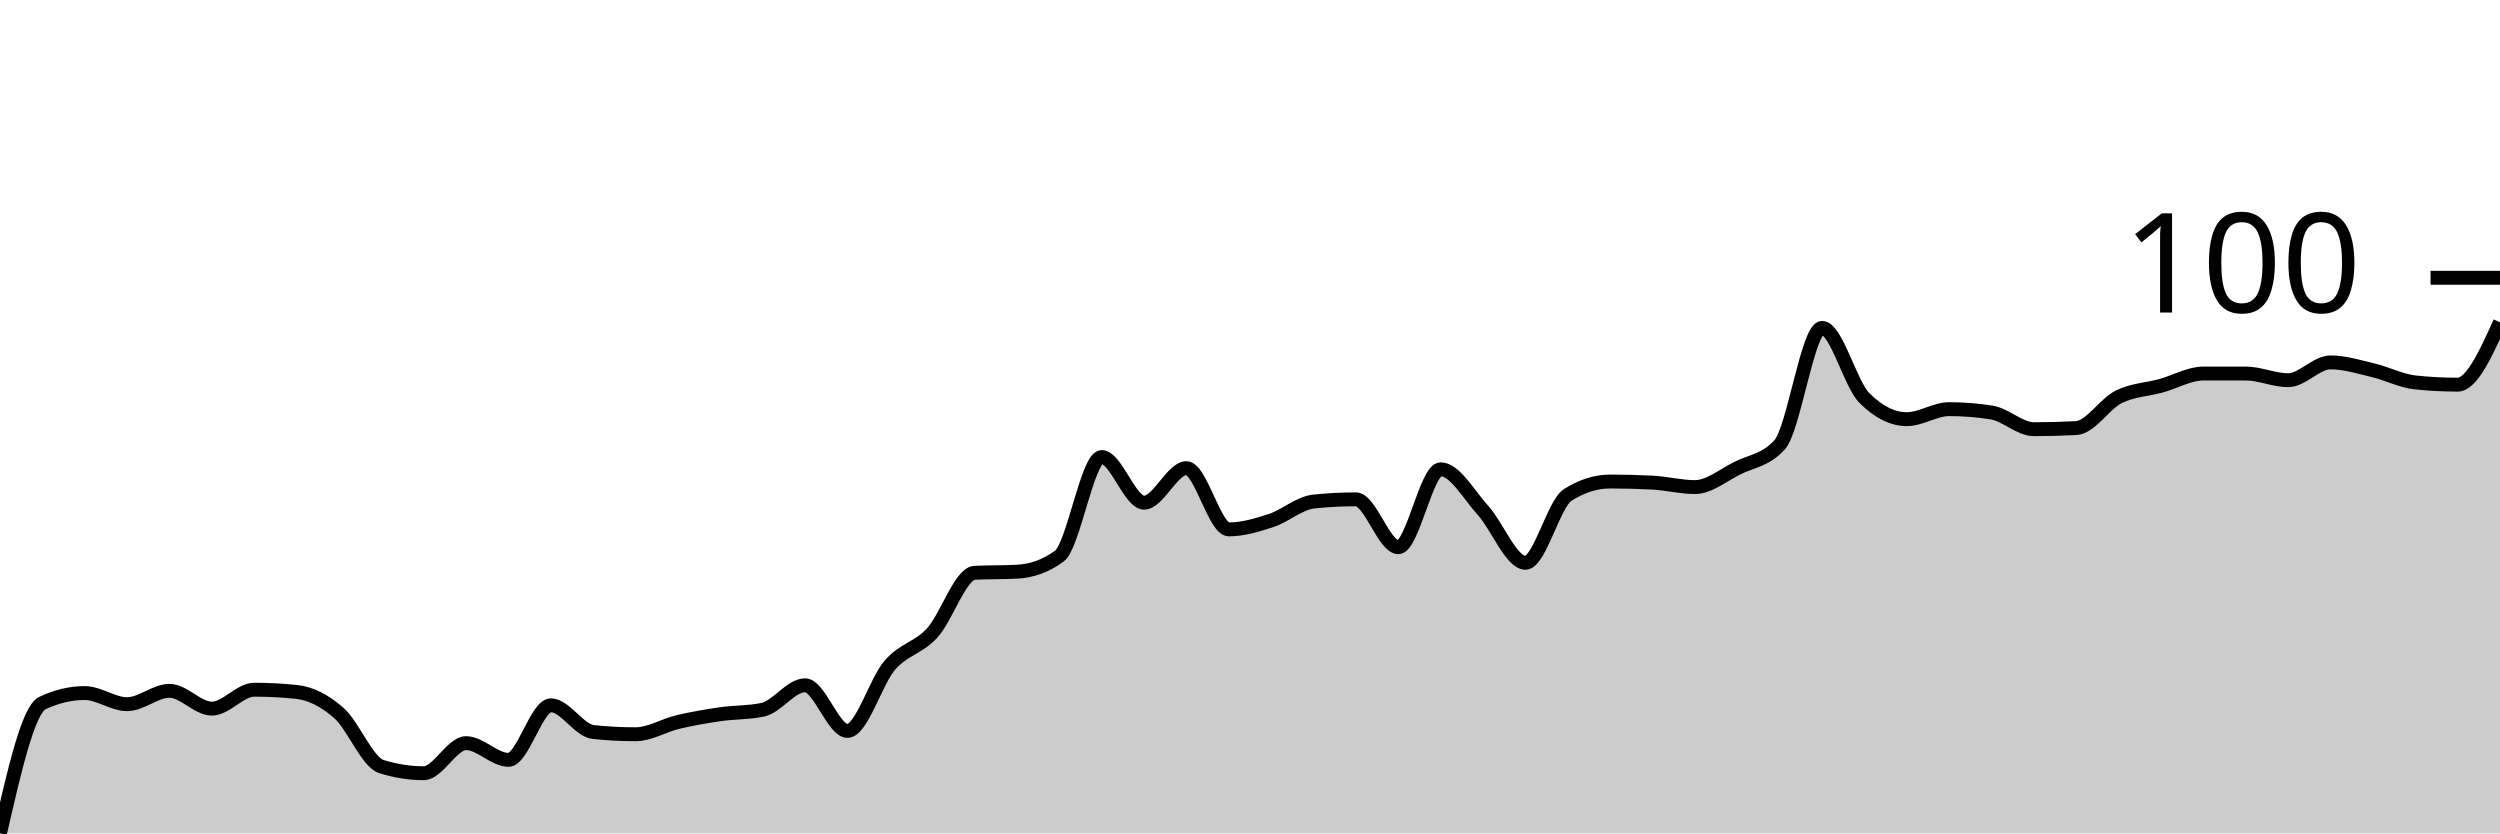
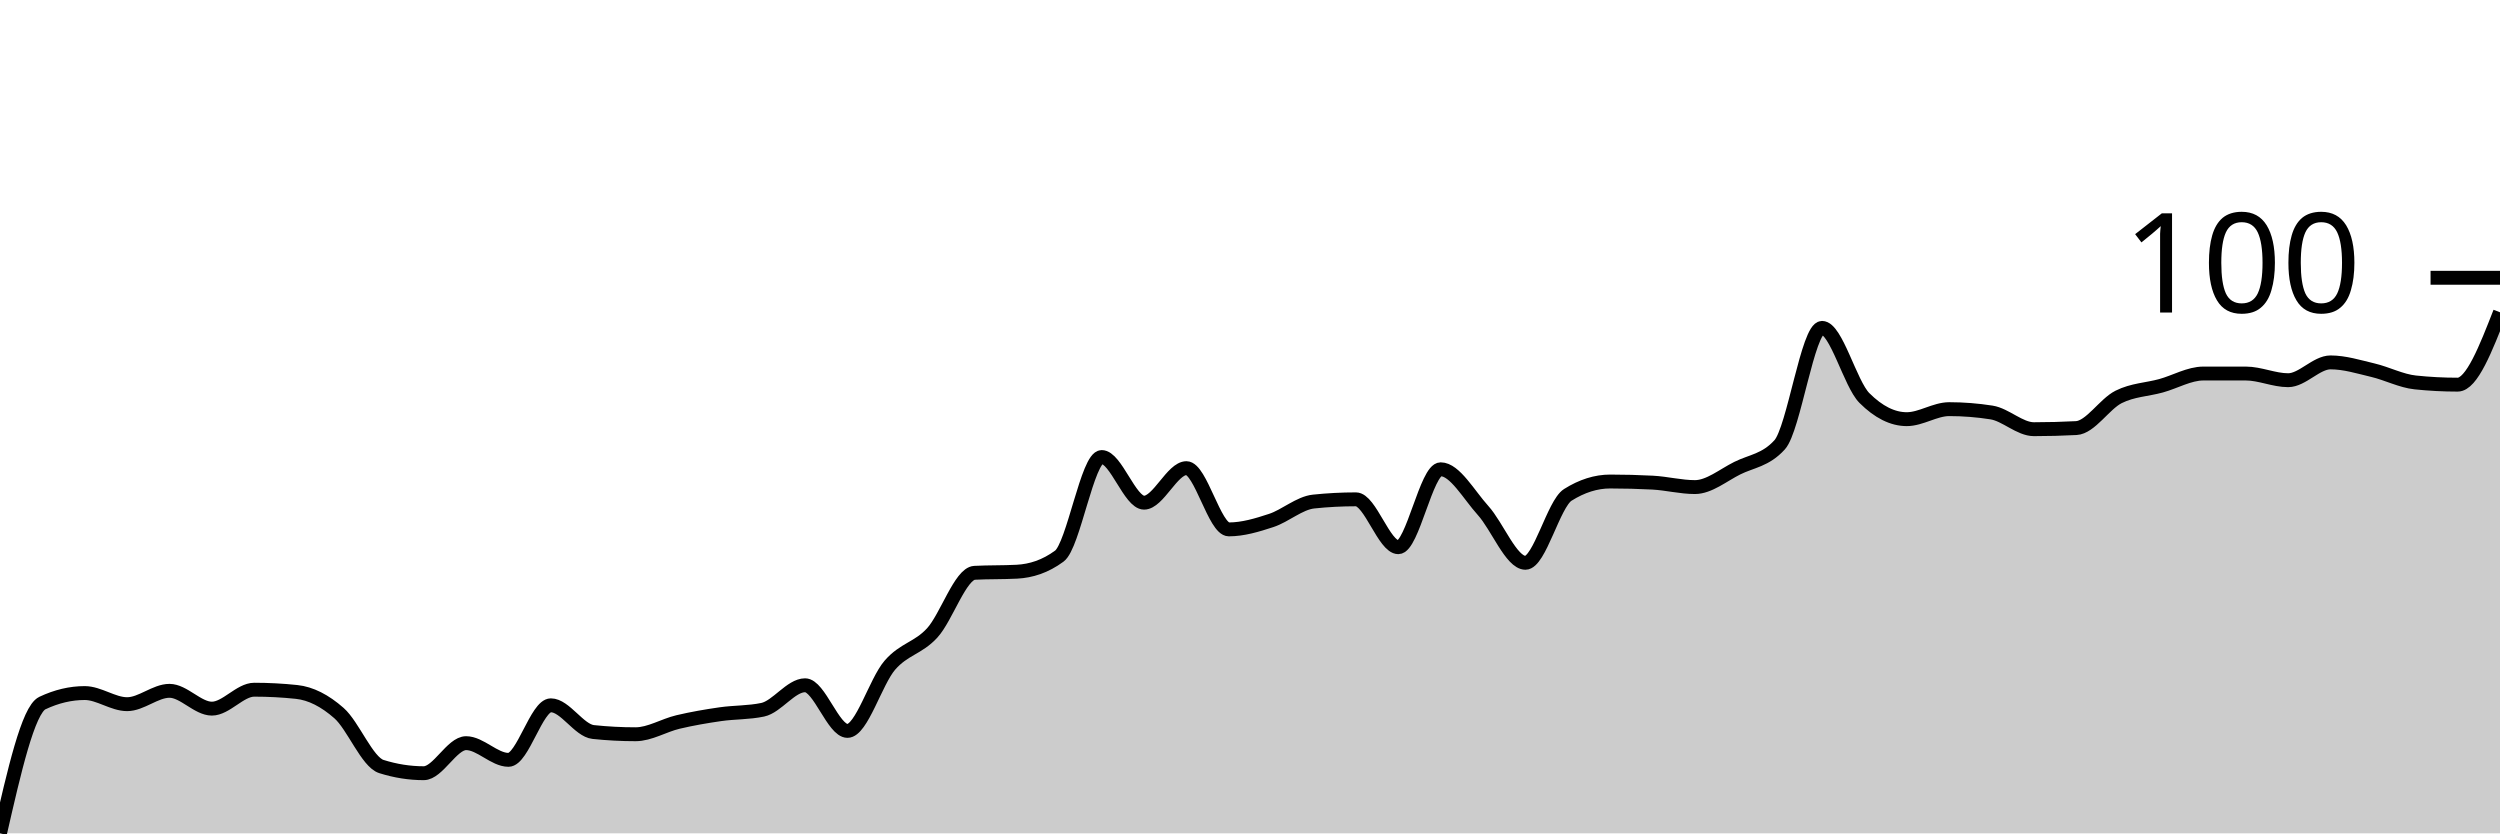
<svg xmlns="http://www.w3.org/2000/svg" viewBox="0 0 180 60">
  <g transform="translate(0,20)">
-     <path class="area" fill="rgba(0, 0, 0, 0.2)" d="M0,40C1.017,35.551,2.034,31.102,3.051,30.621C4.068,30.14,5.085,29.9,6.102,29.9C7.119,29.9,8.136,30.701,9.153,30.701C10.169,30.701,11.186,29.739,12.203,29.739C13.22,29.739,14.237,31.022,15.254,31.022C16.271,31.022,17.288,29.659,18.305,29.659C19.322,29.659,20.339,29.713,21.356,29.82C22.373,29.927,23.39,30.448,24.407,31.343C25.424,32.238,26.441,34.87,27.458,35.19C28.475,35.511,29.492,35.671,30.508,35.671C31.525,35.671,32.542,33.507,33.559,33.507C34.576,33.507,35.593,34.709,36.61,34.709C37.627,34.709,38.644,30.782,39.661,30.782C40.678,30.782,41.695,32.599,42.712,32.705C43.729,32.812,44.746,32.866,45.763,32.866C46.78,32.866,47.797,32.224,48.814,31.984C49.831,31.743,50.847,31.57,51.864,31.423C52.881,31.276,53.898,31.316,54.915,31.102C55.932,30.888,56.949,29.339,57.966,29.339C58.983,29.339,60,32.625,61.017,32.625C62.034,32.625,63.051,29.071,64.068,27.896C65.085,26.72,66.102,26.68,67.119,25.571C68.136,24.462,69.153,21.296,70.169,21.242C71.186,21.189,72.203,21.216,73.22,21.162C74.237,21.109,75.254,20.788,76.271,20.04C77.288,19.292,78.305,12.906,79.322,12.906C80.339,12.906,81.356,16.192,82.373,16.192C83.39,16.192,84.407,13.707,85.424,13.707C86.441,13.707,87.458,18.116,88.475,18.116C89.492,18.116,90.508,17.809,91.525,17.475C92.542,17.141,93.559,16.219,94.576,16.112C95.593,16.005,96.61,15.952,97.627,15.952C98.644,15.952,99.661,19.399,100.678,19.399C101.695,19.399,102.712,13.788,103.729,13.788C104.746,13.788,105.763,15.631,106.78,16.754C107.797,17.876,108.814,20.521,109.831,20.521C110.847,20.521,111.864,16.273,112.881,15.631C113.898,14.99,114.915,14.669,115.932,14.669C116.949,14.669,117.966,14.696,118.983,14.749C120,14.803,121.017,15.07,122.034,15.07C123.051,15.07,124.068,14.215,125.085,13.707C126.102,13.2,127.119,13.146,128.136,12.024C129.153,10.902,130.169,3.607,131.186,3.607C132.203,3.607,133.22,7.642,134.237,8.657C135.254,9.673,136.271,10.18,137.288,10.18C138.305,10.18,139.322,9.459,140.339,9.459C141.356,9.459,142.373,9.539,143.39,9.699C144.407,9.86,145.424,10.902,146.441,10.902C147.458,10.902,148.475,10.875,149.492,10.822C150.508,10.768,151.525,9.085,152.542,8.577C153.559,8.069,154.576,8.056,155.593,7.776C156.61,7.495,157.627,6.894,158.644,6.894C159.661,6.894,160.678,6.894,161.695,6.894C162.712,6.894,163.729,7.375,164.746,7.375C165.763,7.375,166.78,6.092,167.797,6.092C168.814,6.092,169.831,6.413,170.847,6.653C171.864,6.894,172.881,7.428,173.898,7.535C174.915,7.642,175.932,7.695,176.949,7.695C177.966,7.695,178.983,5.451,180,3.206L180,40C178.983,40,177.966,40,176.949,40C175.932,40,174.915,40,173.898,40C172.881,40,171.864,40,170.847,40C169.831,40,168.814,40,167.797,40C166.78,40,165.763,40,164.746,40C163.729,40,162.712,40,161.695,40C160.678,40,159.661,40,158.644,40C157.627,40,156.61,40,155.593,40C154.576,40,153.559,40,152.542,40C151.525,40,150.508,40,149.492,40C148.475,40,147.458,40,146.441,40C145.424,40,144.407,40,143.39,40C142.373,40,141.356,40,140.339,40C139.322,40,138.305,40,137.288,40C136.271,40,135.254,40,134.237,40C133.22,40,132.203,40,131.186,40C130.169,40,129.153,40,128.136,40C127.119,40,126.102,40,125.085,40C124.068,40,123.051,40,122.034,40C121.017,40,120,40,118.983,40C117.966,40,116.949,40,115.932,40C114.915,40,113.898,40,112.881,40C111.864,40,110.847,40,109.831,40C108.814,40,107.797,40,106.78,40C105.763,40,104.746,40,103.729,40C102.712,40,101.695,40,100.678,40C99.661,40,98.644,40,97.627,40C96.61,40,95.593,40,94.576,40C93.559,40,92.542,40,91.525,40C90.508,40,89.492,40,88.475,40C87.458,40,86.441,40,85.424,40C84.407,40,83.39,40,82.373,40C81.356,40,80.339,40,79.322,40C78.305,40,77.288,40,76.271,40C75.254,40,74.237,40,73.22,40C72.203,40,71.186,40,70.169,40C69.153,40,68.136,40,67.119,40C66.102,40,65.085,40,64.068,40C63.051,40,62.034,40,61.017,40C60,40,58.983,40,57.966,40C56.949,40,55.932,40,54.915,40C53.898,40,52.881,40,51.864,40C50.847,40,49.831,40,48.814,40C47.797,40,46.78,40,45.763,40C44.746,40,43.729,40,42.712,40C41.695,40,40.678,40,39.661,40C38.644,40,37.627,40,36.61,40C35.593,40,34.576,40,33.559,40C32.542,40,31.525,40,30.508,40C29.492,40,28.475,40,27.458,40C26.441,40,25.424,40,24.407,40C23.39,40,22.373,40,21.356,40C20.339,40,19.322,40,18.305,40C17.288,40,16.271,40,15.254,40C14.237,40,13.22,40,12.203,40C11.186,40,10.169,40,9.153,40C8.136,40,7.119,40,6.102,40C5.085,40,4.068,40,3.051,40C2.034,40,1.017,40,0,40Z" />
-     <path class="line" stroke="black" fill="none" d="M0,40C1.017,35.551,2.034,31.102,3.051,30.621C4.068,30.14,5.085,29.9,6.102,29.9C7.119,29.9,8.136,30.701,9.153,30.701C10.169,30.701,11.186,29.739,12.203,29.739C13.22,29.739,14.237,31.022,15.254,31.022C16.271,31.022,17.288,29.659,18.305,29.659C19.322,29.659,20.339,29.713,21.356,29.82C22.373,29.927,23.39,30.448,24.407,31.343C25.424,32.238,26.441,34.87,27.458,35.19C28.475,35.511,29.492,35.671,30.508,35.671C31.525,35.671,32.542,33.507,33.559,33.507C34.576,33.507,35.593,34.709,36.61,34.709C37.627,34.709,38.644,30.782,39.661,30.782C40.678,30.782,41.695,32.599,42.712,32.705C43.729,32.812,44.746,32.866,45.763,32.866C46.78,32.866,47.797,32.224,48.814,31.984C49.831,31.743,50.847,31.57,51.864,31.423C52.881,31.276,53.898,31.316,54.915,31.102C55.932,30.888,56.949,29.339,57.966,29.339C58.983,29.339,60,32.625,61.017,32.625C62.034,32.625,63.051,29.071,64.068,27.896C65.085,26.72,66.102,26.68,67.119,25.571C68.136,24.462,69.153,21.296,70.169,21.242C71.186,21.189,72.203,21.216,73.22,21.162C74.237,21.109,75.254,20.788,76.271,20.04C77.288,19.292,78.305,12.906,79.322,12.906C80.339,12.906,81.356,16.192,82.373,16.192C83.39,16.192,84.407,13.707,85.424,13.707C86.441,13.707,87.458,18.116,88.475,18.116C89.492,18.116,90.508,17.809,91.525,17.475C92.542,17.141,93.559,16.219,94.576,16.112C95.593,16.005,96.61,15.952,97.627,15.952C98.644,15.952,99.661,19.399,100.678,19.399C101.695,19.399,102.712,13.788,103.729,13.788C104.746,13.788,105.763,15.631,106.78,16.754C107.797,17.876,108.814,20.521,109.831,20.521C110.847,20.521,111.864,16.273,112.881,15.631C113.898,14.99,114.915,14.669,115.932,14.669C116.949,14.669,117.966,14.696,118.983,14.749C120,14.803,121.017,15.07,122.034,15.07C123.051,15.07,124.068,14.215,125.085,13.707C126.102,13.2,127.119,13.146,128.136,12.024C129.153,10.902,130.169,3.607,131.186,3.607C132.203,3.607,133.22,7.642,134.237,8.657C135.254,9.673,136.271,10.18,137.288,10.18C138.305,10.18,139.322,9.459,140.339,9.459C141.356,9.459,142.373,9.539,143.39,9.699C144.407,9.86,145.424,10.902,146.441,10.902C147.458,10.902,148.475,10.875,149.492,10.822C150.508,10.768,151.525,9.085,152.542,8.577C153.559,8.069,154.576,8.056,155.593,7.776C156.61,7.495,157.627,6.894,158.644,6.894C159.661,6.894,160.678,6.894,161.695,6.894C162.712,6.894,163.729,7.375,164.746,7.375C165.763,7.375,166.78,6.092,167.797,6.092C168.814,6.092,169.831,6.413,170.847,6.653C171.864,6.894,172.881,7.428,173.898,7.535C174.915,7.642,175.932,7.695,176.949,7.695C177.966,7.695,178.983,5.451,180,3.206" />
+     <path class="area" fill="rgba(0, 0, 0, 0.2)" d="M0,40C1.017,35.551,2.034,31.102,3.051,30.621C4.068,30.14,5.085,29.9,6.102,29.9C7.119,29.9,8.136,30.701,9.153,30.701C10.169,30.701,11.186,29.739,12.203,29.739C13.22,29.739,14.237,31.022,15.254,31.022C16.271,31.022,17.288,29.659,18.305,29.659C19.322,29.659,20.339,29.713,21.356,29.82C22.373,29.927,23.39,30.448,24.407,31.343C25.424,32.238,26.441,34.87,27.458,35.19C28.475,35.511,29.492,35.671,30.508,35.671C31.525,35.671,32.542,33.507,33.559,33.507C34.576,33.507,35.593,34.709,36.61,34.709C37.627,34.709,38.644,30.782,39.661,30.782C40.678,30.782,41.695,32.599,42.712,32.705C43.729,32.812,44.746,32.866,45.763,32.866C46.78,32.866,47.797,32.224,48.814,31.984C49.831,31.743,50.847,31.57,51.864,31.423C52.881,31.276,53.898,31.316,54.915,31.102C55.932,30.888,56.949,29.339,57.966,29.339C58.983,29.339,60,32.625,61.017,32.625C62.034,32.625,63.051,29.071,64.068,27.896C65.085,26.72,66.102,26.68,67.119,25.571C68.136,24.462,69.153,21.296,70.169,21.242C71.186,21.189,72.203,21.216,73.22,21.162C74.237,21.109,75.254,20.788,76.271,20.04C77.288,19.292,78.305,12.906,79.322,12.906C80.339,12.906,81.356,16.192,82.373,16.192C83.39,16.192,84.407,13.707,85.424,13.707C86.441,13.707,87.458,18.116,88.475,18.116C89.492,18.116,90.508,17.809,91.525,17.475C92.542,17.141,93.559,16.219,94.576,16.112C95.593,16.005,96.61,15.952,97.627,15.952C98.644,15.952,99.661,19.399,100.678,19.399C101.695,19.399,102.712,13.788,103.729,13.788C104.746,13.788,105.763,15.631,106.78,16.754C107.797,17.876,108.814,20.521,109.831,20.521C110.847,20.521,111.864,16.273,112.881,15.631C113.898,14.99,114.915,14.669,115.932,14.669C116.949,14.669,117.966,14.696,118.983,14.749C120,14.803,121.017,15.07,122.034,15.07C123.051,15.07,124.068,14.215,125.085,13.707C126.102,13.2,127.119,13.146,128.136,12.024C129.153,10.902,130.169,3.607,131.186,3.607C132.203,3.607,133.22,7.642,134.237,8.657C135.254,9.673,136.271,10.18,137.288,10.18C138.305,10.18,139.322,9.459,140.339,9.459C141.356,9.459,142.373,9.539,143.39,9.699C144.407,9.86,145.424,10.902,146.441,10.902C147.458,10.902,148.475,10.875,149.492,10.822C150.508,10.768,151.525,9.085,152.542,8.577C153.559,8.069,154.576,8.056,155.593,7.776C156.61,7.495,157.627,6.894,158.644,6.894C159.661,6.894,160.678,6.894,161.695,6.894C162.712,6.894,163.729,7.375,164.746,7.375C165.763,7.375,166.78,6.092,167.797,6.092C168.814,6.092,169.831,6.413,170.847,6.653C171.864,6.894,172.881,7.428,173.898,7.535C174.915,7.642,175.932,7.695,176.949,7.695C177.966,7.695,178.983,5.09,180,2.485L180,40C178.983,40,177.966,40,176.949,40C175.932,40,174.915,40,173.898,40C172.881,40,171.864,40,170.847,40C169.831,40,168.814,40,167.797,40C166.78,40,165.763,40,164.746,40C163.729,40,162.712,40,161.695,40C160.678,40,159.661,40,158.644,40C157.627,40,156.61,40,155.593,40C154.576,40,153.559,40,152.542,40C151.525,40,150.508,40,149.492,40C148.475,40,147.458,40,146.441,40C145.424,40,144.407,40,143.39,40C142.373,40,141.356,40,140.339,40C139.322,40,138.305,40,137.288,40C136.271,40,135.254,40,134.237,40C133.22,40,132.203,40,131.186,40C130.169,40,129.153,40,128.136,40C127.119,40,126.102,40,125.085,40C124.068,40,123.051,40,122.034,40C121.017,40,120,40,118.983,40C117.966,40,116.949,40,115.932,40C114.915,40,113.898,40,112.881,40C111.864,40,110.847,40,109.831,40C108.814,40,107.797,40,106.78,40C105.763,40,104.746,40,103.729,40C102.712,40,101.695,40,100.678,40C99.661,40,98.644,40,97.627,40C96.61,40,95.593,40,94.576,40C93.559,40,92.542,40,91.525,40C90.508,40,89.492,40,88.475,40C87.458,40,86.441,40,85.424,40C84.407,40,83.39,40,82.373,40C81.356,40,80.339,40,79.322,40C78.305,40,77.288,40,76.271,40C75.254,40,74.237,40,73.22,40C72.203,40,71.186,40,70.169,40C69.153,40,68.136,40,67.119,40C66.102,40,65.085,40,64.068,40C63.051,40,62.034,40,61.017,40C60,40,58.983,40,57.966,40C56.949,40,55.932,40,54.915,40C53.898,40,52.881,40,51.864,40C50.847,40,49.831,40,48.814,40C47.797,40,46.78,40,45.763,40C44.746,40,43.729,40,42.712,40C41.695,40,40.678,40,39.661,40C38.644,40,37.627,40,36.61,40C35.593,40,34.576,40,33.559,40C32.542,40,31.525,40,30.508,40C29.492,40,28.475,40,27.458,40C26.441,40,25.424,40,24.407,40C23.39,40,22.373,40,21.356,40C20.339,40,19.322,40,18.305,40C17.288,40,16.271,40,15.254,40C14.237,40,13.22,40,12.203,40C11.186,40,10.169,40,9.153,40C8.136,40,7.119,40,6.102,40C5.085,40,4.068,40,3.051,40C2.034,40,1.017,40,0,40Z" />
+     <path class="line" stroke="black" fill="none" d="M0,40C1.017,35.551,2.034,31.102,3.051,30.621C4.068,30.14,5.085,29.9,6.102,29.9C7.119,29.9,8.136,30.701,9.153,30.701C10.169,30.701,11.186,29.739,12.203,29.739C13.22,29.739,14.237,31.022,15.254,31.022C16.271,31.022,17.288,29.659,18.305,29.659C19.322,29.659,20.339,29.713,21.356,29.82C22.373,29.927,23.39,30.448,24.407,31.343C25.424,32.238,26.441,34.87,27.458,35.19C28.475,35.511,29.492,35.671,30.508,35.671C31.525,35.671,32.542,33.507,33.559,33.507C34.576,33.507,35.593,34.709,36.61,34.709C37.627,34.709,38.644,30.782,39.661,30.782C40.678,30.782,41.695,32.599,42.712,32.705C43.729,32.812,44.746,32.866,45.763,32.866C46.78,32.866,47.797,32.224,48.814,31.984C49.831,31.743,50.847,31.57,51.864,31.423C52.881,31.276,53.898,31.316,54.915,31.102C55.932,30.888,56.949,29.339,57.966,29.339C58.983,29.339,60,32.625,61.017,32.625C62.034,32.625,63.051,29.071,64.068,27.896C65.085,26.72,66.102,26.68,67.119,25.571C68.136,24.462,69.153,21.296,70.169,21.242C71.186,21.189,72.203,21.216,73.22,21.162C74.237,21.109,75.254,20.788,76.271,20.04C77.288,19.292,78.305,12.906,79.322,12.906C80.339,12.906,81.356,16.192,82.373,16.192C83.39,16.192,84.407,13.707,85.424,13.707C86.441,13.707,87.458,18.116,88.475,18.116C89.492,18.116,90.508,17.809,91.525,17.475C92.542,17.141,93.559,16.219,94.576,16.112C95.593,16.005,96.61,15.952,97.627,15.952C98.644,15.952,99.661,19.399,100.678,19.399C101.695,19.399,102.712,13.788,103.729,13.788C104.746,13.788,105.763,15.631,106.78,16.754C107.797,17.876,108.814,20.521,109.831,20.521C110.847,20.521,111.864,16.273,112.881,15.631C113.898,14.99,114.915,14.669,115.932,14.669C116.949,14.669,117.966,14.696,118.983,14.749C120,14.803,121.017,15.07,122.034,15.07C123.051,15.07,124.068,14.215,125.085,13.707C126.102,13.2,127.119,13.146,128.136,12.024C129.153,10.902,130.169,3.607,131.186,3.607C132.203,3.607,133.22,7.642,134.237,8.657C135.254,9.673,136.271,10.18,137.288,10.18C138.305,10.18,139.322,9.459,140.339,9.459C141.356,9.459,142.373,9.539,143.39,9.699C144.407,9.86,145.424,10.902,146.441,10.902C147.458,10.902,148.475,10.875,149.492,10.822C150.508,10.768,151.525,9.085,152.542,8.577C153.559,8.069,154.576,8.056,155.593,7.776C156.61,7.495,157.627,6.894,158.644,6.894C159.661,6.894,160.678,6.894,161.695,6.894C162.712,6.894,163.729,7.375,164.746,7.375C165.763,7.375,166.78,6.092,167.797,6.092C168.814,6.092,169.831,6.413,170.847,6.653C171.864,6.894,172.881,7.428,173.898,7.535C174.915,7.642,175.932,7.695,176.949,7.695C177.966,7.695,178.983,5.09,180,2.485" />
    <path class="axis-ceiling" stroke-width="1" stroke="black" fill="none" d="M175,0L180,0" />
    <text class="axis-ceiling-label" font-family="sans-serif" text-anchor="end" font-size="10px" x="170" y="2.5">100</text>
  </g>
</svg>
